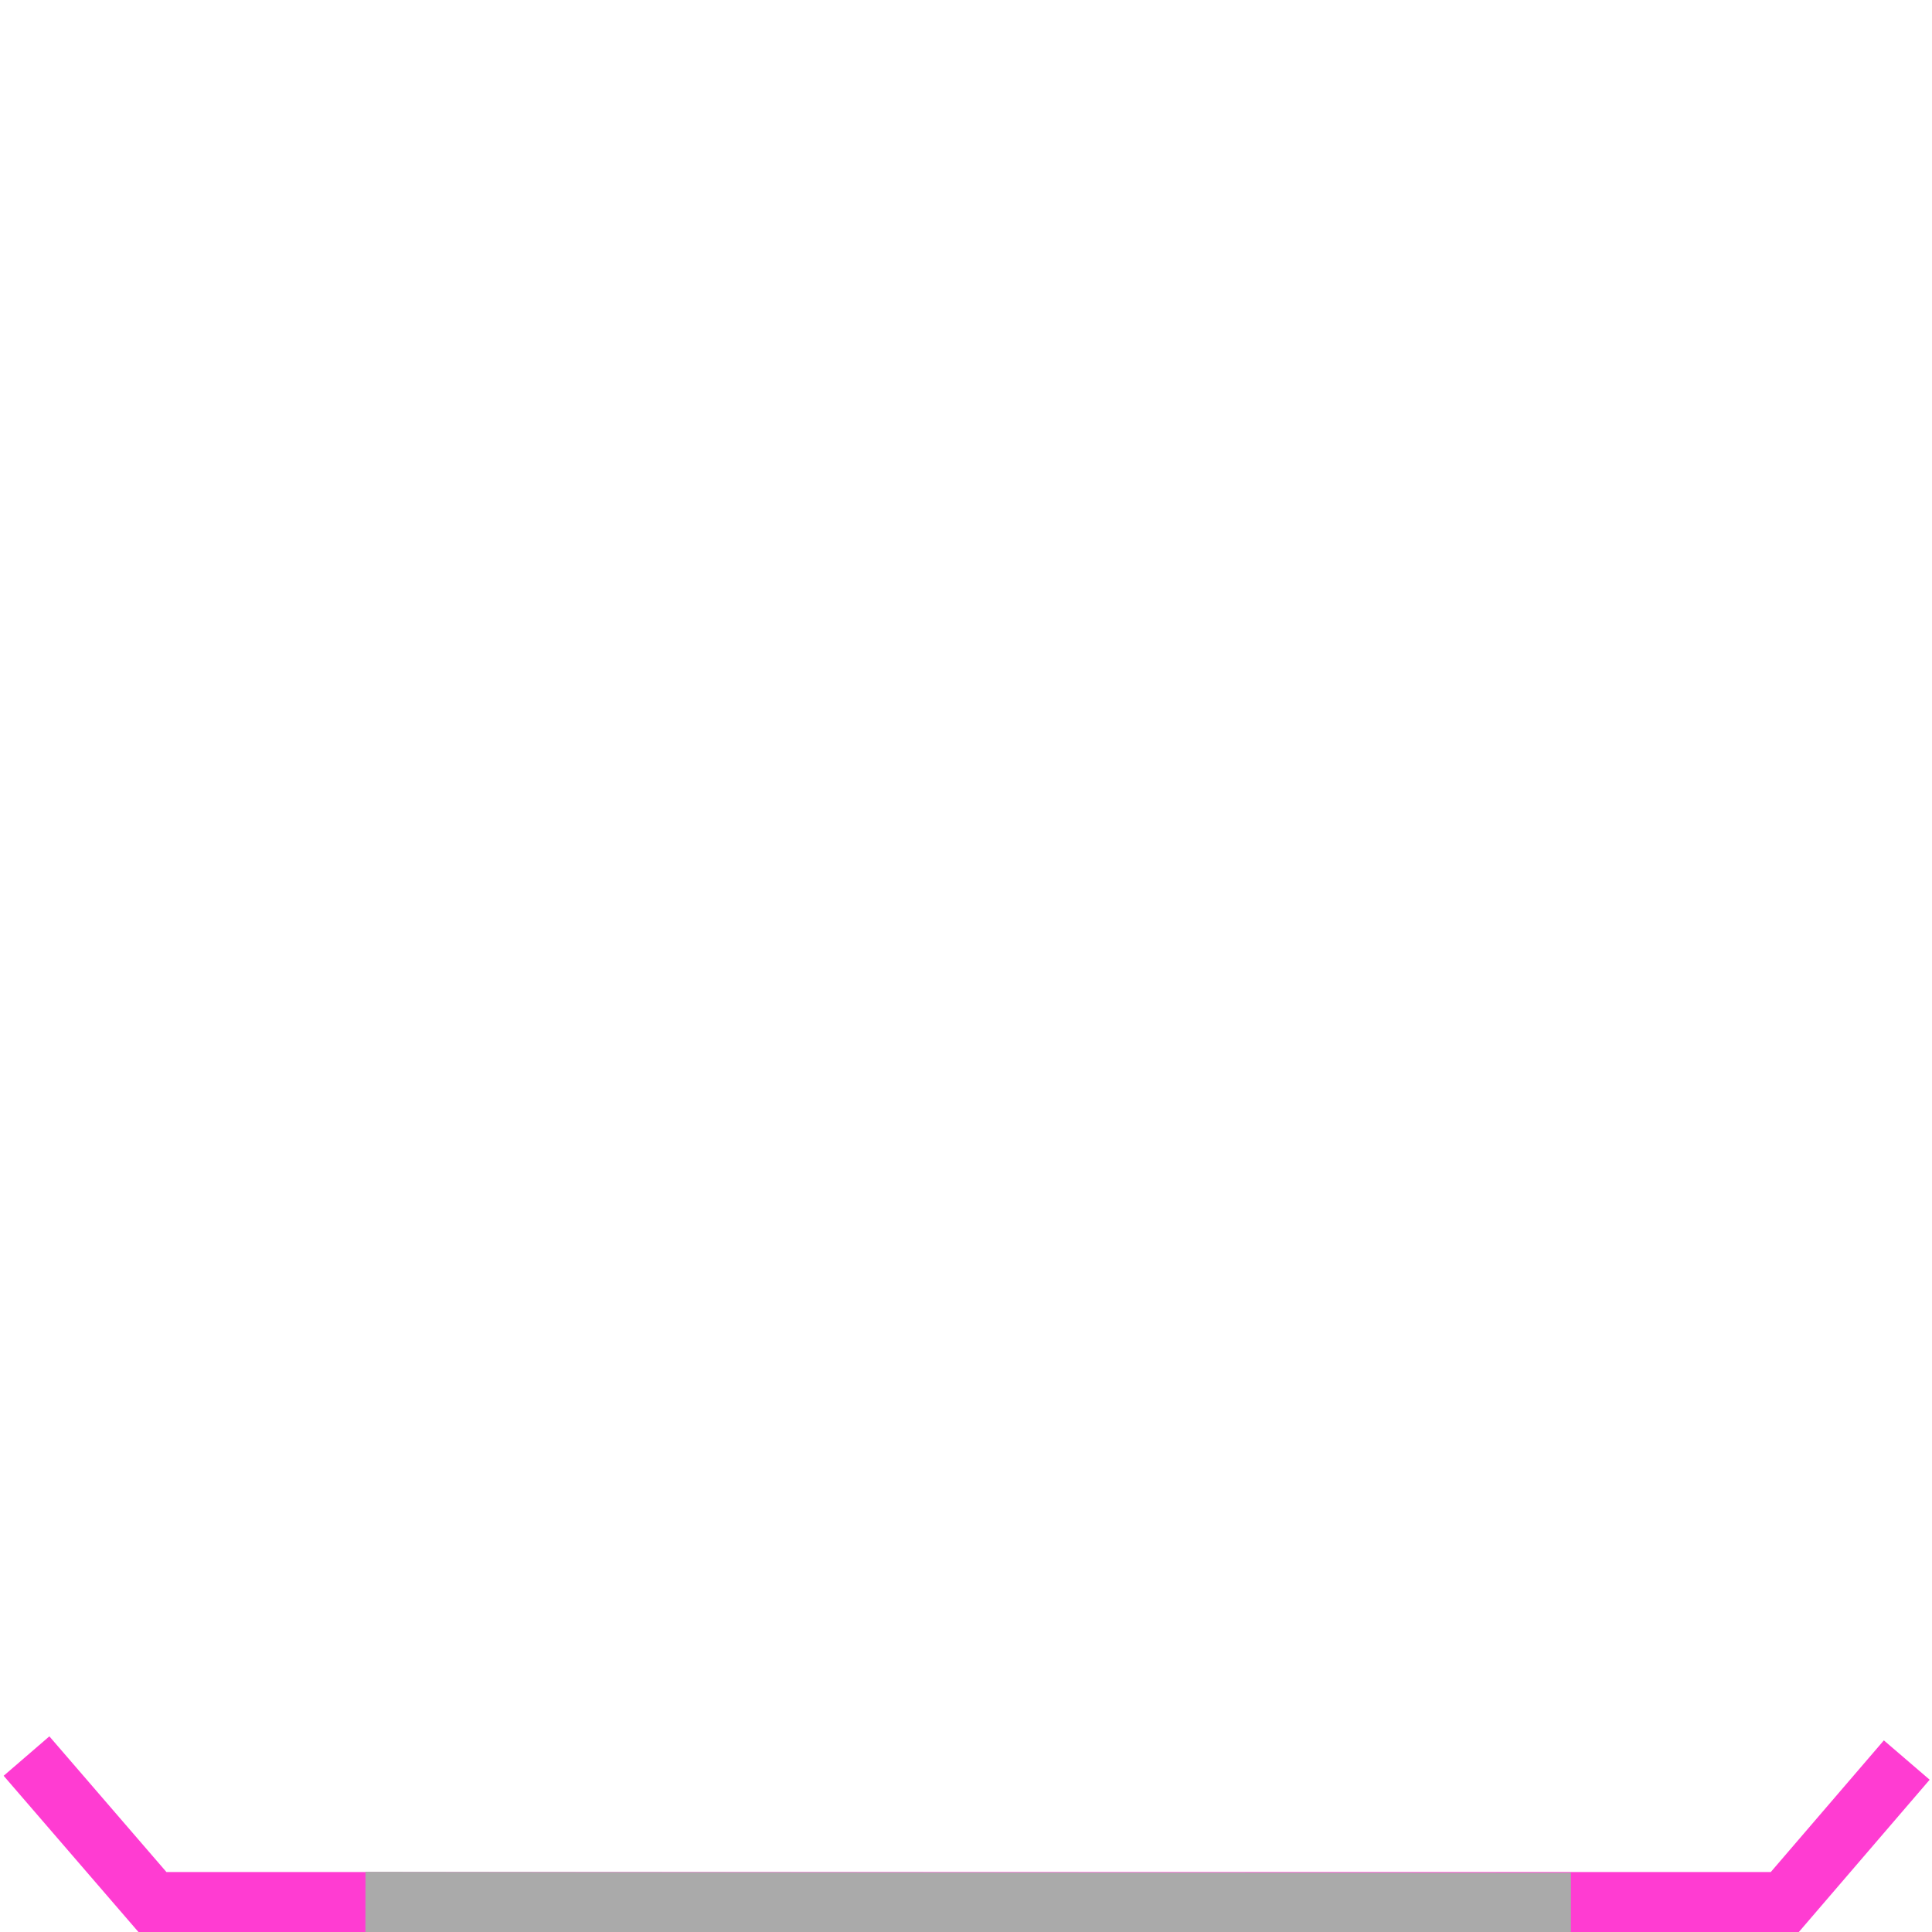
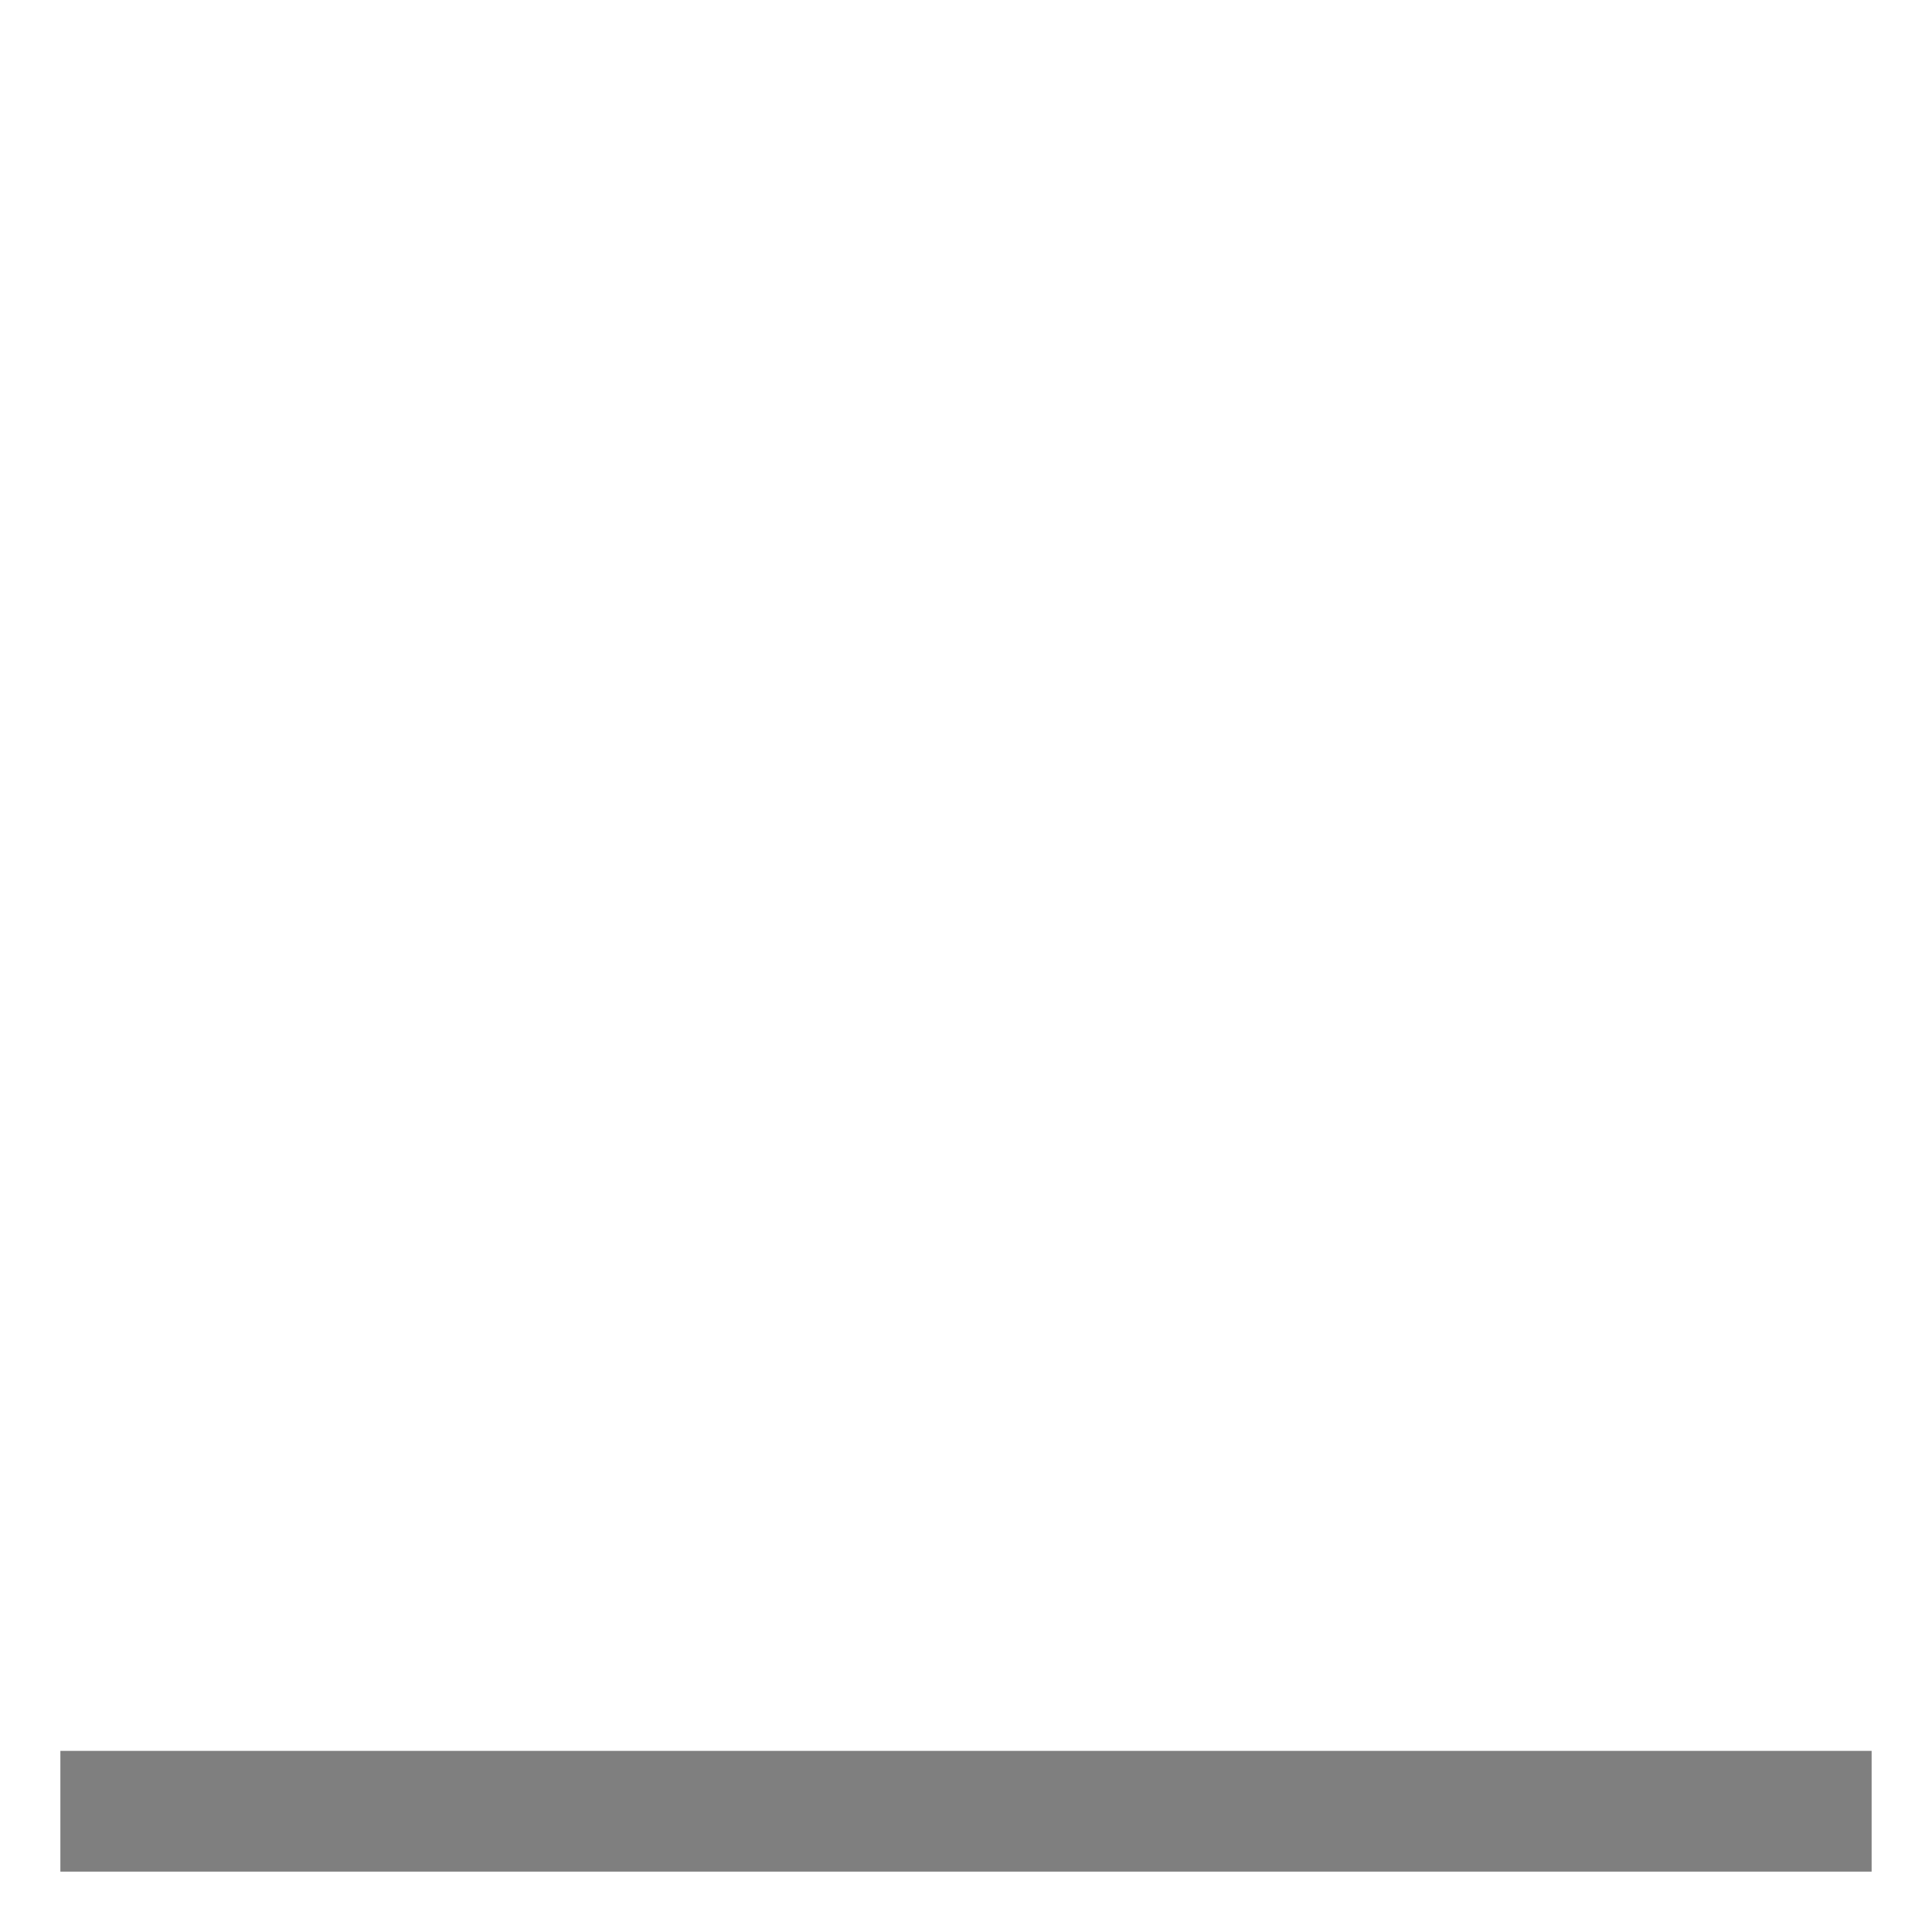
- <svg xmlns="http://www.w3.org/2000/svg" width="32" height="32" id="svg2" version="1.1">
-   <defs id="defs4">
-     </defs>
-   <g id="layer1" transform="translate(0,-1020.362)">
-     <path style="fill:none;fill-rule:evenodd;stroke:#ff3cd2;stroke-width:1px;stroke-linecap:butt;stroke-linejoin:miter;stroke-opacity:1" d="m 0.439,1049.448 c 0.696,0.807 1.393,1.614 2.089,2.421 0,0 27.031,0 27.031,0 0,0 2.023,-2.355 2.023,-2.355" id="path4598" />
-     <path style="fill:none;fill-rule:evenodd;stroke:#aaaaaa;stroke-width:1px;stroke-linecap:butt;stroke-linejoin:miter;stroke-opacity:1" d="m 6.053,1051.865 c 6.662,0.01 13.312,0.011 19.966,0.016" id="path1439" />
-   </g>
+ <svg xmlns="http://www.w3.org/2000/svg" width="100%" height="100%" viewBox="0 0 32 32" preserveAspectRatio="xMidYMid meet" version="1.1">
+   <path stroke="#7f7f7f" stroke-width="2" fill="none" d="m 1,30 l 30,0 " />
</svg>
